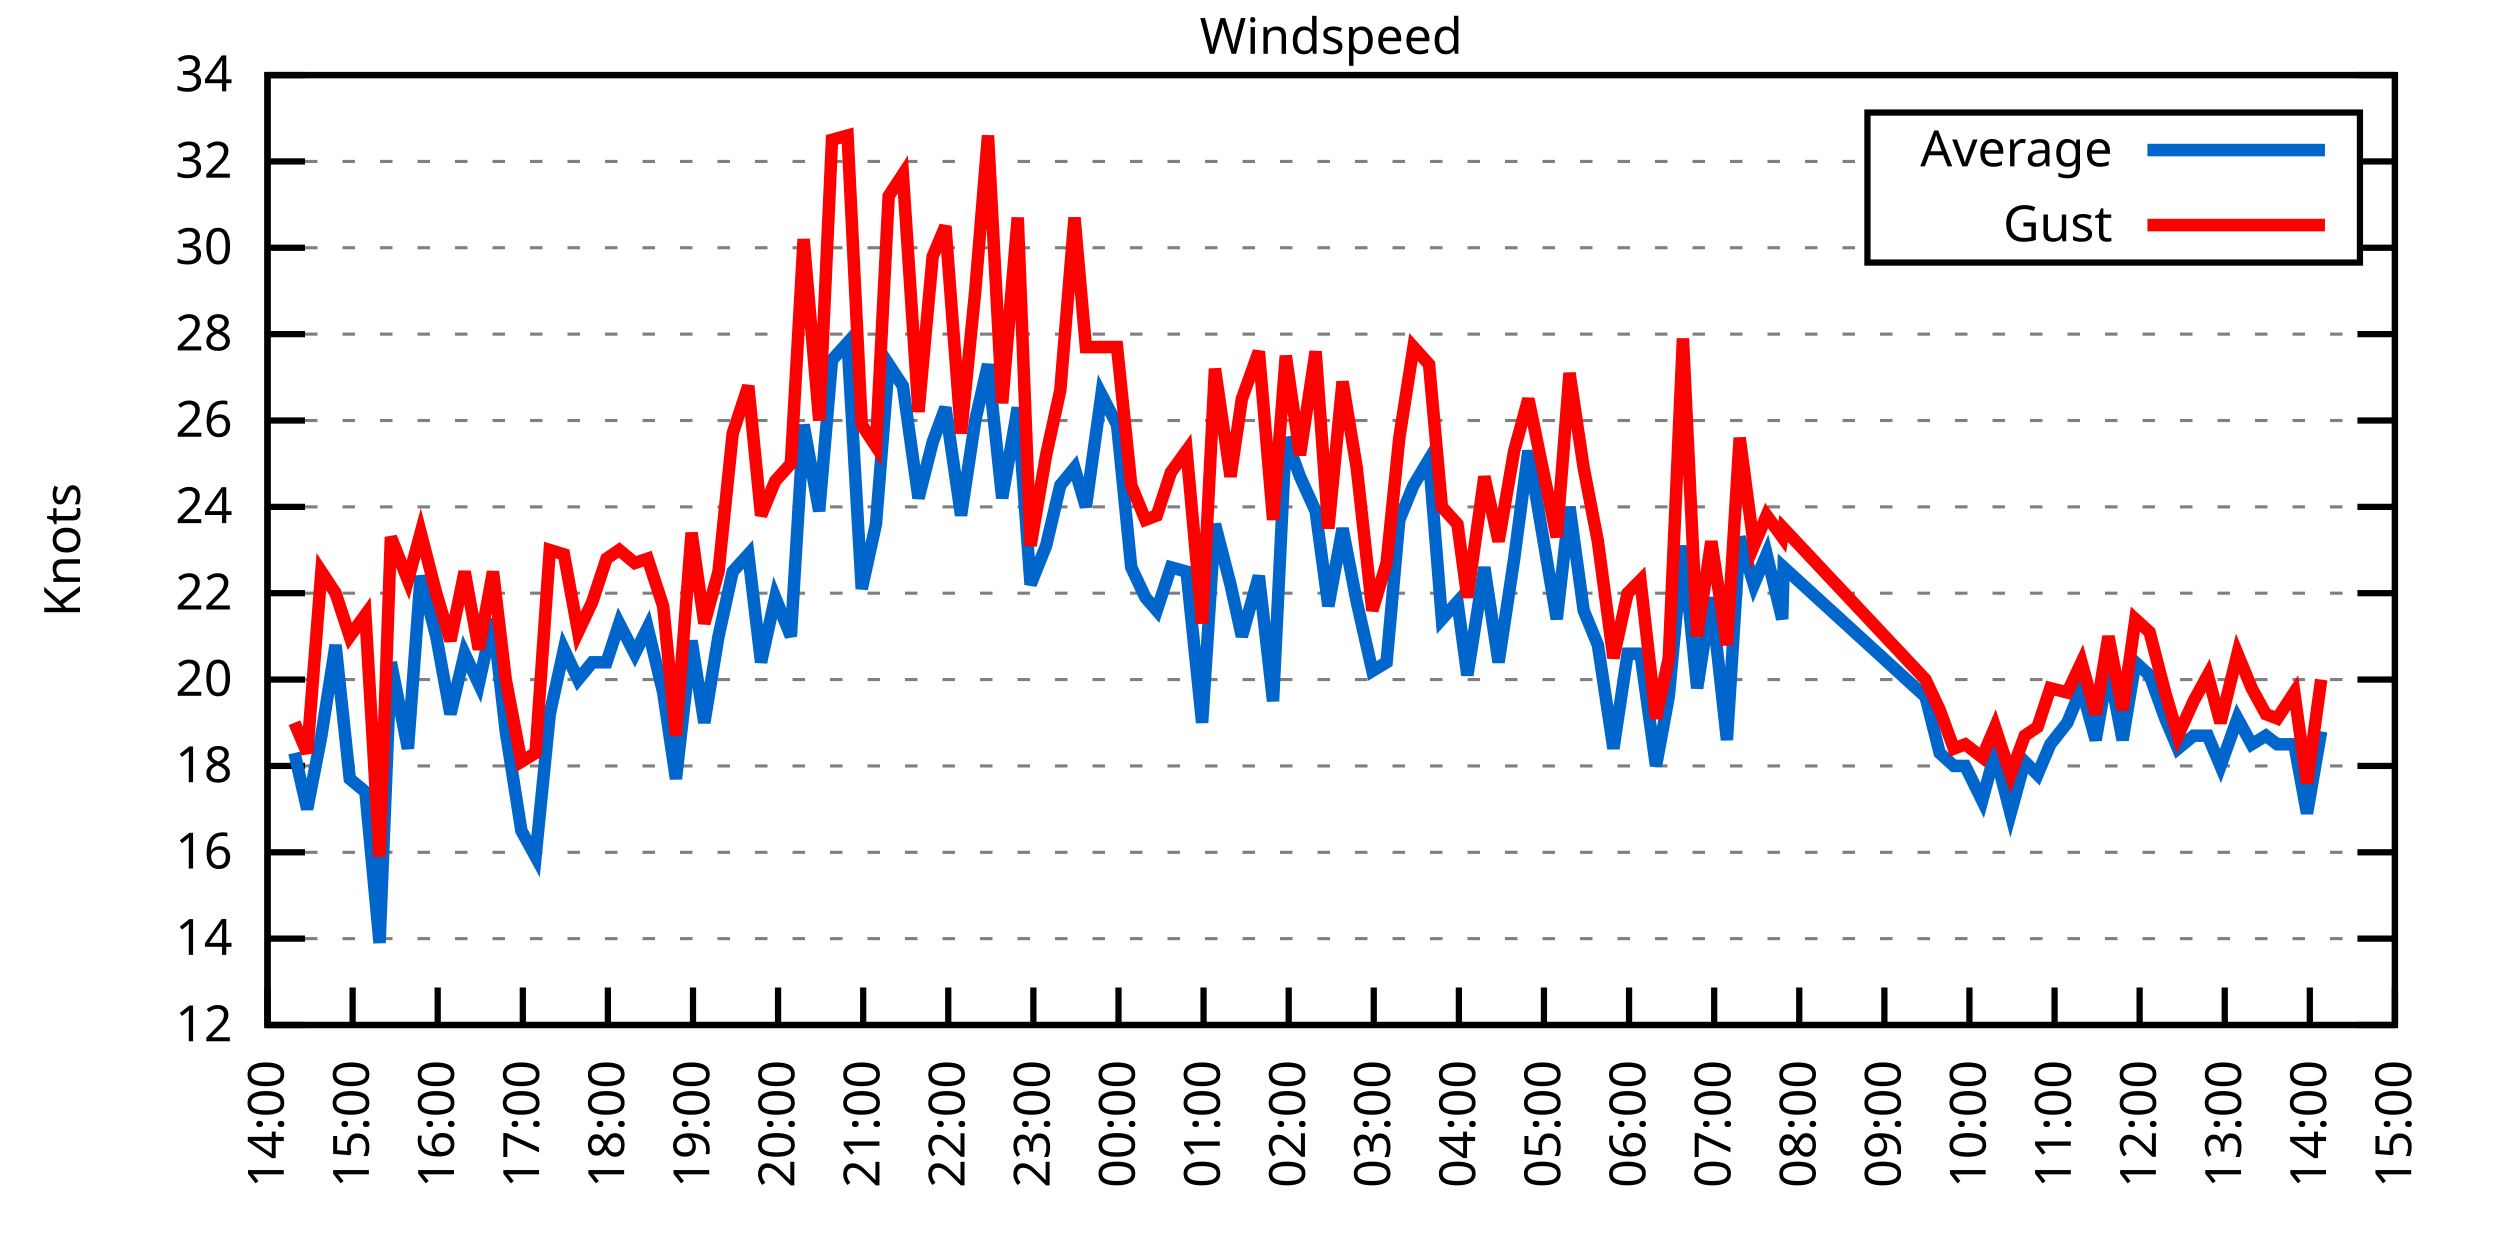
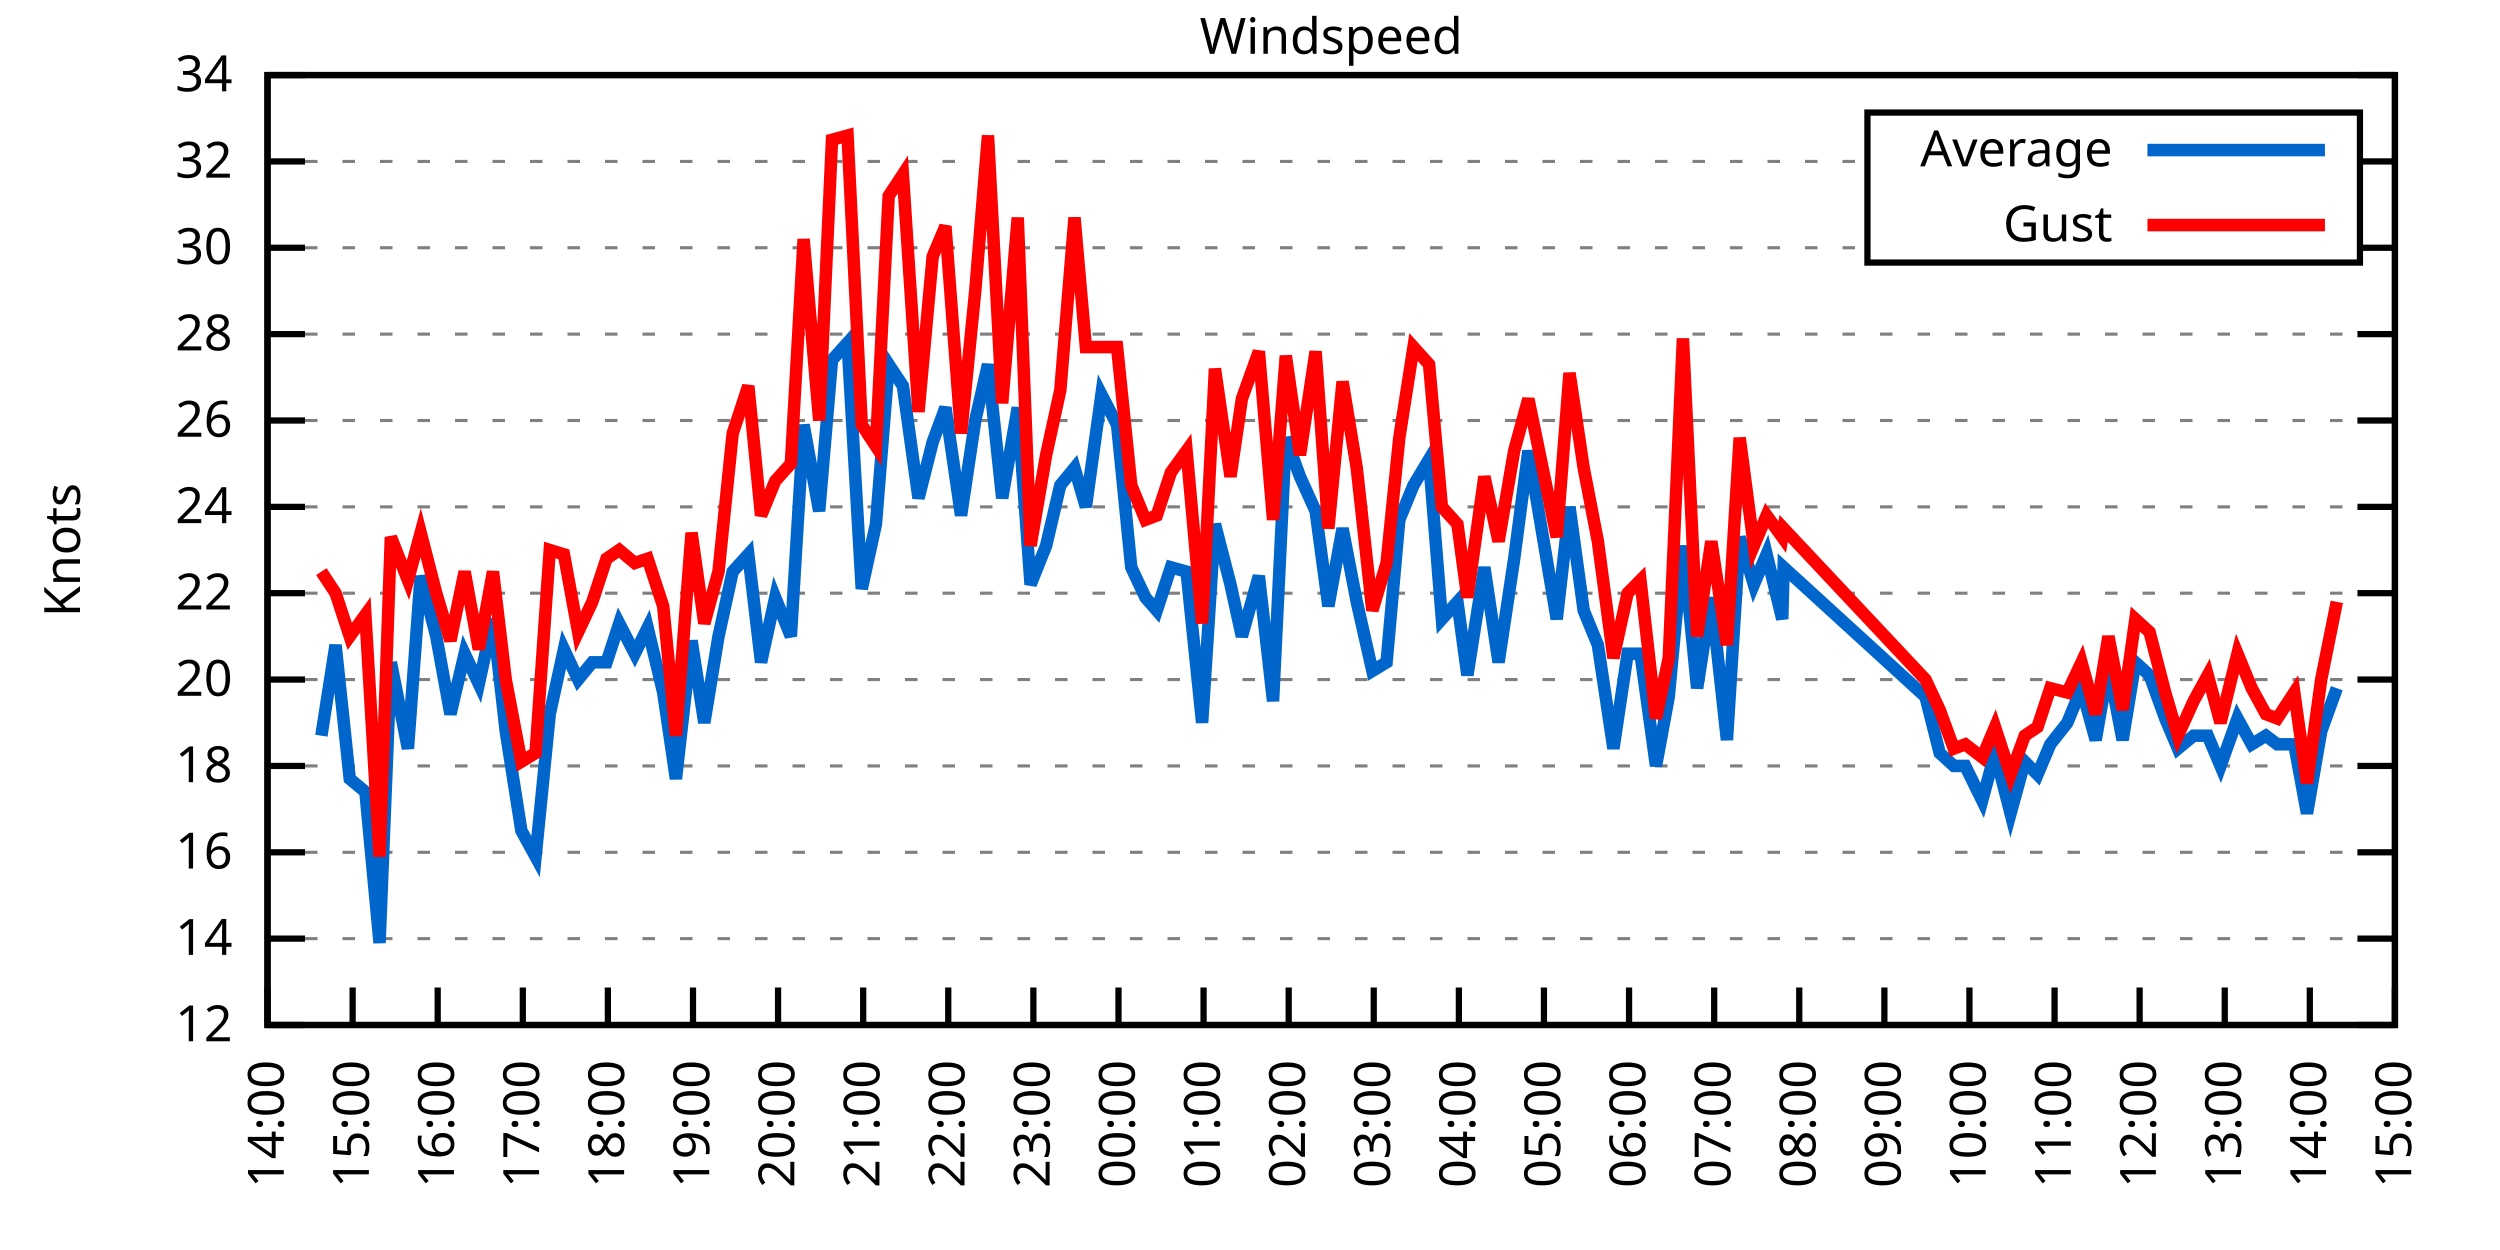
<svg xmlns="http://www.w3.org/2000/svg" xmlns:xlink="http://www.w3.org/1999/xlink" width="400" height="200" viewBox="0 0 400 200">
  <g id="gnuplot_canvas">
    <rect x="0" y="0" width="400" height="200" fill="none" />
    <defs>
      <circle id="gpDot" r="0.5" stroke-width="0.5" stroke="currentColor" />
      <path id="gpPt0" stroke-width="0.333" stroke="currentColor" d="M-1,0 h2 M0,-1 v2" />
      <path id="gpPt1" stroke-width="0.333" stroke="currentColor" d="M-1,-1 L1,1 M1,-1 L-1,1" />
      <path id="gpPt2" stroke-width="0.333" stroke="currentColor" d="M-1,0 L1,0 M0,-1 L0,1 M-1,-1 L1,1 M-1,1 L1,-1" />
      <rect id="gpPt3" stroke-width="0.333" stroke="currentColor" x="-1" y="-1" width="2" height="2" />
      <rect id="gpPt4" stroke-width="0.333" stroke="currentColor" fill="currentColor" x="-1" y="-1" width="2" height="2" />
      <circle id="gpPt5" stroke-width="0.333" stroke="currentColor" cx="0" cy="0" r="1" />
      <use xlink:href="#gpPt5" id="gpPt6" fill="currentColor" stroke="none" />
      <path id="gpPt7" stroke-width="0.333" stroke="currentColor" d="M0,-1.33 L-1.33,0.67 L1.33,0.67 z" />
      <use xlink:href="#gpPt7" id="gpPt8" fill="currentColor" stroke="none" />
      <use xlink:href="#gpPt7" id="gpPt9" stroke="currentColor" transform="rotate(180)" />
      <use xlink:href="#gpPt9" id="gpPt10" fill="currentColor" stroke="none" />
      <use xlink:href="#gpPt3" id="gpPt11" stroke="currentColor" transform="rotate(45)" />
      <use xlink:href="#gpPt11" id="gpPt12" fill="currentColor" stroke="none" />
      <path id="gpPt13" stroke-width="0.333" stroke="currentColor" d="M0,1.330 L1.265,0.411 L0.782,-1.067 L-0.782,-1.076 L-1.265,0.411 z" />
      <use xlink:href="#gpPt13" id="gpPt14" fill="currentColor" stroke="none" />
      <filter id="textbox" filterUnits="objectBoundingBox" x="0" y="0" height="1" width="1">
        <feFlood flood-color="white" flood-opacity="1" result="bgnd" />
        <feComposite in="SourceGraphic" in2="bgnd" operator="atop" />
      </filter>
      <filter id="greybox" filterUnits="objectBoundingBox" x="0" y="0" height="1" width="1">
        <feFlood flood-color="lightgrey" flood-opacity="1" result="grey" />
        <feComposite in="SourceGraphic" in2="grey" operator="atop" />
      </filter>
    </defs>
    <g fill="none" color="white" stroke="currentColor" stroke-width="1.00" stroke-linecap="butt" stroke-linejoin="miter">
</g>
    <g fill="none" color="black" stroke="currentColor" stroke-width="1.00" stroke-linecap="butt" stroke-linejoin="miter">
      <g stroke="none" shape-rendering="crispEdges">
        <polygon fill="rgb(255, 255, 255)" points="42.80,164.00 383.18,164.00 383.18,12.02 42.80,12.02 " />
      </g>
    </g>
    <g fill="none" color="black" stroke="currentColor" stroke-width="1.00" stroke-linecap="butt" stroke-linejoin="miter">
</g>
    <g fill="none" color="black" stroke="black" stroke-width="0.50" stroke-linecap="butt" stroke-linejoin="miter">
</g>
    <g fill="none" color="gray" stroke="currentColor" stroke-width="0.50" stroke-linecap="butt" stroke-linejoin="miter">
      <path stroke="gray" stroke-dasharray="2,4" class="gridline" d="M42.80,164.00 L383.19,164.00  " />
    </g>
    <g fill="none" color="gray" stroke="gray" stroke-width="1.00" stroke-linecap="butt" stroke-linejoin="miter">
</g>
    <g fill="none" color="black" stroke="currentColor" stroke-width="1.00" stroke-linecap="butt" stroke-linejoin="miter">
      <path stroke="black" d="M42.80,164.00 L48.80,164.00 M383.19,164.00 L377.19,164.00  " />
      <g transform="translate(37.20,166.60)" stroke="none" fill="black" font-family="Sans" font-size="8.00" text-anchor="end">
        <text>
          <tspan font-family="Sans"> 12</tspan>
        </text>
      </g>
    </g>
    <g fill="none" color="black" stroke="currentColor" stroke-width="1.00" stroke-linecap="butt" stroke-linejoin="miter">
</g>
    <g fill="none" color="black" stroke="black" stroke-width="0.50" stroke-linecap="butt" stroke-linejoin="miter">
</g>
    <g fill="none" color="gray" stroke="currentColor" stroke-width="0.50" stroke-linecap="butt" stroke-linejoin="miter">
      <path stroke="gray" stroke-dasharray="2,4" class="gridline" d="M42.80,150.18 L383.19,150.18  " />
    </g>
    <g fill="none" color="gray" stroke="gray" stroke-width="1.00" stroke-linecap="butt" stroke-linejoin="miter">
</g>
    <g fill="none" color="black" stroke="currentColor" stroke-width="1.00" stroke-linecap="butt" stroke-linejoin="miter">
      <path stroke="black" d="M42.80,150.18 L48.80,150.18 M383.19,150.18 L377.19,150.18  " />
      <g transform="translate(37.20,152.78)" stroke="none" fill="black" font-family="Sans" font-size="8.00" text-anchor="end">
        <text>
          <tspan font-family="Sans"> 14</tspan>
        </text>
      </g>
    </g>
    <g fill="none" color="black" stroke="currentColor" stroke-width="1.00" stroke-linecap="butt" stroke-linejoin="miter">
</g>
    <g fill="none" color="black" stroke="black" stroke-width="0.50" stroke-linecap="butt" stroke-linejoin="miter">
</g>
    <g fill="none" color="gray" stroke="currentColor" stroke-width="0.50" stroke-linecap="butt" stroke-linejoin="miter">
      <path stroke="gray" stroke-dasharray="2,4" class="gridline" d="M42.80,136.37 L383.19,136.37  " />
    </g>
    <g fill="none" color="gray" stroke="gray" stroke-width="1.00" stroke-linecap="butt" stroke-linejoin="miter">
</g>
    <g fill="none" color="black" stroke="currentColor" stroke-width="1.00" stroke-linecap="butt" stroke-linejoin="miter">
      <path stroke="black" d="M42.80,136.37 L48.80,136.37 M383.19,136.37 L377.19,136.37  " />
      <g transform="translate(37.20,138.97)" stroke="none" fill="black" font-family="Sans" font-size="8.00" text-anchor="end">
        <text>
          <tspan font-family="Sans"> 16</tspan>
        </text>
      </g>
    </g>
    <g fill="none" color="black" stroke="currentColor" stroke-width="1.00" stroke-linecap="butt" stroke-linejoin="miter">
</g>
    <g fill="none" color="black" stroke="black" stroke-width="0.50" stroke-linecap="butt" stroke-linejoin="miter">
</g>
    <g fill="none" color="gray" stroke="currentColor" stroke-width="0.50" stroke-linecap="butt" stroke-linejoin="miter">
      <path stroke="gray" stroke-dasharray="2,4" class="gridline" d="M42.80,122.55 L383.19,122.55  " />
    </g>
    <g fill="none" color="gray" stroke="gray" stroke-width="1.00" stroke-linecap="butt" stroke-linejoin="miter">
</g>
    <g fill="none" color="black" stroke="currentColor" stroke-width="1.00" stroke-linecap="butt" stroke-linejoin="miter">
      <path stroke="black" d="M42.80,122.55 L48.80,122.55 M383.19,122.55 L377.19,122.55  " />
      <g transform="translate(37.20,125.15)" stroke="none" fill="black" font-family="Sans" font-size="8.00" text-anchor="end">
        <text>
          <tspan font-family="Sans"> 18</tspan>
        </text>
      </g>
    </g>
    <g fill="none" color="black" stroke="currentColor" stroke-width="1.00" stroke-linecap="butt" stroke-linejoin="miter">
</g>
    <g fill="none" color="black" stroke="black" stroke-width="0.50" stroke-linecap="butt" stroke-linejoin="miter">
</g>
    <g fill="none" color="gray" stroke="currentColor" stroke-width="0.50" stroke-linecap="butt" stroke-linejoin="miter">
      <path stroke="gray" stroke-dasharray="2,4" class="gridline" d="M42.80,108.73 L383.19,108.73  " />
    </g>
    <g fill="none" color="gray" stroke="gray" stroke-width="1.00" stroke-linecap="butt" stroke-linejoin="miter">
</g>
    <g fill="none" color="black" stroke="currentColor" stroke-width="1.00" stroke-linecap="butt" stroke-linejoin="miter">
      <path stroke="black" d="M42.80,108.73 L48.80,108.73 M383.19,108.73 L377.19,108.73  " />
      <g transform="translate(37.20,111.33)" stroke="none" fill="black" font-family="Sans" font-size="8.00" text-anchor="end">
        <text>
          <tspan font-family="Sans"> 20</tspan>
        </text>
      </g>
    </g>
    <g fill="none" color="black" stroke="currentColor" stroke-width="1.00" stroke-linecap="butt" stroke-linejoin="miter">
</g>
    <g fill="none" color="black" stroke="black" stroke-width="0.50" stroke-linecap="butt" stroke-linejoin="miter">
</g>
    <g fill="none" color="gray" stroke="currentColor" stroke-width="0.50" stroke-linecap="butt" stroke-linejoin="miter">
      <path stroke="gray" stroke-dasharray="2,4" class="gridline" d="M42.80,94.91 L383.19,94.91  " />
    </g>
    <g fill="none" color="gray" stroke="gray" stroke-width="1.00" stroke-linecap="butt" stroke-linejoin="miter">
</g>
    <g fill="none" color="black" stroke="currentColor" stroke-width="1.00" stroke-linecap="butt" stroke-linejoin="miter">
      <path stroke="black" d="M42.80,94.91 L48.80,94.91 M383.19,94.91 L377.19,94.91  " />
      <g transform="translate(37.20,97.51)" stroke="none" fill="black" font-family="Sans" font-size="8.00" text-anchor="end">
        <text>
          <tspan font-family="Sans"> 22</tspan>
        </text>
      </g>
    </g>
    <g fill="none" color="black" stroke="currentColor" stroke-width="1.00" stroke-linecap="butt" stroke-linejoin="miter">
</g>
    <g fill="none" color="black" stroke="black" stroke-width="0.50" stroke-linecap="butt" stroke-linejoin="miter">
</g>
    <g fill="none" color="gray" stroke="currentColor" stroke-width="0.50" stroke-linecap="butt" stroke-linejoin="miter">
      <path stroke="gray" stroke-dasharray="2,4" class="gridline" d="M42.80,81.10 L383.19,81.10  " />
    </g>
    <g fill="none" color="gray" stroke="gray" stroke-width="1.00" stroke-linecap="butt" stroke-linejoin="miter">
</g>
    <g fill="none" color="black" stroke="currentColor" stroke-width="1.00" stroke-linecap="butt" stroke-linejoin="miter">
      <path stroke="black" d="M42.80,81.10 L48.80,81.10 M383.19,81.10 L377.19,81.10  " />
      <g transform="translate(37.20,83.70)" stroke="none" fill="black" font-family="Sans" font-size="8.00" text-anchor="end">
        <text>
          <tspan font-family="Sans"> 24</tspan>
        </text>
      </g>
    </g>
    <g fill="none" color="black" stroke="currentColor" stroke-width="1.00" stroke-linecap="butt" stroke-linejoin="miter">
</g>
    <g fill="none" color="black" stroke="black" stroke-width="0.50" stroke-linecap="butt" stroke-linejoin="miter">
</g>
    <g fill="none" color="gray" stroke="currentColor" stroke-width="0.50" stroke-linecap="butt" stroke-linejoin="miter">
      <path stroke="gray" stroke-dasharray="2,4" class="gridline" d="M42.80,67.28 L383.19,67.28  " />
    </g>
    <g fill="none" color="gray" stroke="gray" stroke-width="1.00" stroke-linecap="butt" stroke-linejoin="miter">
</g>
    <g fill="none" color="black" stroke="currentColor" stroke-width="1.00" stroke-linecap="butt" stroke-linejoin="miter">
      <path stroke="black" d="M42.80,67.28 L48.80,67.28 M383.19,67.28 L377.19,67.28  " />
      <g transform="translate(37.20,69.88)" stroke="none" fill="black" font-family="Sans" font-size="8.00" text-anchor="end">
        <text>
          <tspan font-family="Sans"> 26</tspan>
        </text>
      </g>
    </g>
    <g fill="none" color="black" stroke="currentColor" stroke-width="1.00" stroke-linecap="butt" stroke-linejoin="miter">
</g>
    <g fill="none" color="black" stroke="black" stroke-width="0.50" stroke-linecap="butt" stroke-linejoin="miter">
</g>
    <g fill="none" color="gray" stroke="currentColor" stroke-width="0.50" stroke-linecap="butt" stroke-linejoin="miter">
      <path stroke="gray" stroke-dasharray="2,4" class="gridline" d="M42.80,53.46 L383.19,53.46  " />
    </g>
    <g fill="none" color="gray" stroke="gray" stroke-width="1.00" stroke-linecap="butt" stroke-linejoin="miter">
</g>
    <g fill="none" color="black" stroke="currentColor" stroke-width="1.00" stroke-linecap="butt" stroke-linejoin="miter">
      <path stroke="black" d="M42.80,53.46 L48.80,53.46 M383.19,53.46 L377.19,53.46  " />
      <g transform="translate(37.20,56.06)" stroke="none" fill="black" font-family="Sans" font-size="8.00" text-anchor="end">
        <text>
          <tspan font-family="Sans"> 28</tspan>
        </text>
      </g>
    </g>
    <g fill="none" color="black" stroke="currentColor" stroke-width="1.00" stroke-linecap="butt" stroke-linejoin="miter">
</g>
    <g fill="none" color="black" stroke="black" stroke-width="0.50" stroke-linecap="butt" stroke-linejoin="miter">
</g>
    <g fill="none" color="gray" stroke="currentColor" stroke-width="0.50" stroke-linecap="butt" stroke-linejoin="miter">
      <path stroke="gray" stroke-dasharray="2,4" class="gridline" d="M42.80,39.64 L298.79,39.64 M377.59,39.64 L383.19,39.64  " />
    </g>
    <g fill="none" color="gray" stroke="gray" stroke-width="1.00" stroke-linecap="butt" stroke-linejoin="miter">
</g>
    <g fill="none" color="black" stroke="currentColor" stroke-width="1.00" stroke-linecap="butt" stroke-linejoin="miter">
      <path stroke="black" d="M42.80,39.64 L48.80,39.64 M383.19,39.64 L377.19,39.64  " />
      <g transform="translate(37.20,42.24)" stroke="none" fill="black" font-family="Sans" font-size="8.00" text-anchor="end">
        <text>
          <tspan font-family="Sans"> 30</tspan>
        </text>
      </g>
    </g>
    <g fill="none" color="black" stroke="currentColor" stroke-width="1.00" stroke-linecap="butt" stroke-linejoin="miter">
</g>
    <g fill="none" color="black" stroke="black" stroke-width="0.50" stroke-linecap="butt" stroke-linejoin="miter">
</g>
    <g fill="none" color="gray" stroke="currentColor" stroke-width="0.50" stroke-linecap="butt" stroke-linejoin="miter">
      <path stroke="gray" stroke-dasharray="2,4" class="gridline" d="M42.80,25.83 L298.79,25.83 M377.59,25.83 L383.19,25.83  " />
    </g>
    <g fill="none" color="gray" stroke="gray" stroke-width="1.00" stroke-linecap="butt" stroke-linejoin="miter">
</g>
    <g fill="none" color="black" stroke="currentColor" stroke-width="1.00" stroke-linecap="butt" stroke-linejoin="miter">
      <path stroke="black" d="M42.80,25.83 L48.80,25.83 M383.19,25.83 L377.19,25.83  " />
      <g transform="translate(37.20,28.43)" stroke="none" fill="black" font-family="Sans" font-size="8.00" text-anchor="end">
        <text>
          <tspan font-family="Sans"> 32</tspan>
        </text>
      </g>
    </g>
    <g fill="none" color="black" stroke="currentColor" stroke-width="1.00" stroke-linecap="butt" stroke-linejoin="miter">
</g>
    <g fill="none" color="black" stroke="black" stroke-width="0.50" stroke-linecap="butt" stroke-linejoin="miter">
</g>
    <g fill="none" color="gray" stroke="currentColor" stroke-width="0.50" stroke-linecap="butt" stroke-linejoin="miter">
      <path stroke="gray" stroke-dasharray="2,4" class="gridline" d="M42.80,12.01 L383.19,12.01  " />
    </g>
    <g fill="none" color="gray" stroke="gray" stroke-width="1.00" stroke-linecap="butt" stroke-linejoin="miter">
</g>
    <g fill="none" color="black" stroke="currentColor" stroke-width="1.00" stroke-linecap="butt" stroke-linejoin="miter">
      <path stroke="black" d="M42.80,12.01 L48.80,12.01 M383.19,12.01 L377.19,12.01  " />
      <g transform="translate(37.20,14.61)" stroke="none" fill="black" font-family="Sans" font-size="8.00" text-anchor="end">
        <text>
          <tspan font-family="Sans"> 34</tspan>
        </text>
      </g>
    </g>
    <g fill="none" color="black" stroke="currentColor" stroke-width="1.00" stroke-linecap="butt" stroke-linejoin="miter">
      <path stroke="black" d="M42.80,164.00 L42.80,158.00  " />
      <g transform="translate(45.40,169.60) rotate(270.00)" stroke="none" fill="black" font-family="Sans" font-size="8.00" text-anchor="end">
        <text>
          <tspan font-family="Sans">14:00</tspan>
        </text>
      </g>
    </g>
    <g fill="none" color="black" stroke="currentColor" stroke-width="1.00" stroke-linecap="butt" stroke-linejoin="miter">
      <path stroke="black" d="M56.42,164.00 L56.42,158.00  " />
      <g transform="translate(59.02,169.60) rotate(270.00)" stroke="none" fill="black" font-family="Sans" font-size="8.00" text-anchor="end">
        <text>
          <tspan font-family="Sans">15:00</tspan>
        </text>
      </g>
    </g>
    <g fill="none" color="black" stroke="currentColor" stroke-width="1.00" stroke-linecap="butt" stroke-linejoin="miter">
      <path stroke="black" d="M70.03,164.00 L70.03,158.00  " />
      <g transform="translate(72.63,169.60) rotate(270.00)" stroke="none" fill="black" font-family="Sans" font-size="8.00" text-anchor="end">
        <text>
          <tspan font-family="Sans">16:00</tspan>
        </text>
      </g>
    </g>
    <g fill="none" color="black" stroke="currentColor" stroke-width="1.00" stroke-linecap="butt" stroke-linejoin="miter">
      <path stroke="black" d="M83.65,164.00 L83.65,158.00  " />
      <g transform="translate(86.25,169.60) rotate(270.00)" stroke="none" fill="black" font-family="Sans" font-size="8.00" text-anchor="end">
        <text>
          <tspan font-family="Sans">17:00</tspan>
        </text>
      </g>
    </g>
    <g fill="none" color="black" stroke="currentColor" stroke-width="1.00" stroke-linecap="butt" stroke-linejoin="miter">
      <path stroke="black" d="M97.26,164.00 L97.26,158.00  " />
      <g transform="translate(99.86,169.60) rotate(270.00)" stroke="none" fill="black" font-family="Sans" font-size="8.00" text-anchor="end">
        <text>
          <tspan font-family="Sans">18:00</tspan>
        </text>
      </g>
    </g>
    <g fill="none" color="black" stroke="currentColor" stroke-width="1.00" stroke-linecap="butt" stroke-linejoin="miter">
      <path stroke="black" d="M110.88,164.00 L110.88,158.00  " />
      <g transform="translate(113.48,169.60) rotate(270.00)" stroke="none" fill="black" font-family="Sans" font-size="8.00" text-anchor="end">
        <text>
          <tspan font-family="Sans">19:00</tspan>
        </text>
      </g>
    </g>
    <g fill="none" color="black" stroke="currentColor" stroke-width="1.00" stroke-linecap="butt" stroke-linejoin="miter">
      <path stroke="black" d="M124.49,164.00 L124.49,158.00  " />
      <g transform="translate(127.09,169.60) rotate(270.00)" stroke="none" fill="black" font-family="Sans" font-size="8.00" text-anchor="end">
        <text>
          <tspan font-family="Sans">20:00</tspan>
        </text>
      </g>
    </g>
    <g fill="none" color="black" stroke="currentColor" stroke-width="1.00" stroke-linecap="butt" stroke-linejoin="miter">
      <path stroke="black" d="M138.11,164.00 L138.11,158.00  " />
      <g transform="translate(140.71,169.60) rotate(270.00)" stroke="none" fill="black" font-family="Sans" font-size="8.00" text-anchor="end">
        <text>
          <tspan font-family="Sans">21:00</tspan>
        </text>
      </g>
    </g>
    <g fill="none" color="black" stroke="currentColor" stroke-width="1.00" stroke-linecap="butt" stroke-linejoin="miter">
      <path stroke="black" d="M151.72,164.00 L151.72,158.00  " />
      <g transform="translate(154.32,169.60) rotate(270.00)" stroke="none" fill="black" font-family="Sans" font-size="8.00" text-anchor="end">
        <text>
          <tspan font-family="Sans">22:00</tspan>
        </text>
      </g>
    </g>
    <g fill="none" color="black" stroke="currentColor" stroke-width="1.00" stroke-linecap="butt" stroke-linejoin="miter">
      <path stroke="black" d="M165.34,164.00 L165.34,158.00  " />
      <g transform="translate(167.94,169.60) rotate(270.00)" stroke="none" fill="black" font-family="Sans" font-size="8.00" text-anchor="end">
        <text>
          <tspan font-family="Sans">23:00</tspan>
        </text>
      </g>
    </g>
    <g fill="none" color="black" stroke="currentColor" stroke-width="1.00" stroke-linecap="butt" stroke-linejoin="miter">
      <path stroke="black" d="M178.96,164.00 L178.96,158.00  " />
      <g transform="translate(181.56,169.60) rotate(270.00)" stroke="none" fill="black" font-family="Sans" font-size="8.00" text-anchor="end">
        <text>
          <tspan font-family="Sans">00:00</tspan>
        </text>
      </g>
    </g>
    <g fill="none" color="black" stroke="currentColor" stroke-width="1.00" stroke-linecap="butt" stroke-linejoin="miter">
      <path stroke="black" d="M192.57,164.00 L192.57,158.00  " />
      <g transform="translate(195.17,169.60) rotate(270.00)" stroke="none" fill="black" font-family="Sans" font-size="8.00" text-anchor="end">
        <text>
          <tspan font-family="Sans">01:00</tspan>
        </text>
      </g>
    </g>
    <g fill="none" color="black" stroke="currentColor" stroke-width="1.00" stroke-linecap="butt" stroke-linejoin="miter">
      <path stroke="black" d="M206.19,164.00 L206.19,158.00  " />
      <g transform="translate(208.79,169.60) rotate(270.00)" stroke="none" fill="black" font-family="Sans" font-size="8.00" text-anchor="end">
        <text>
          <tspan font-family="Sans">02:00</tspan>
        </text>
      </g>
    </g>
    <g fill="none" color="black" stroke="currentColor" stroke-width="1.00" stroke-linecap="butt" stroke-linejoin="miter">
      <path stroke="black" d="M219.80,164.00 L219.80,158.00  " />
      <g transform="translate(222.40,169.60) rotate(270.00)" stroke="none" fill="black" font-family="Sans" font-size="8.00" text-anchor="end">
        <text>
          <tspan font-family="Sans">03:00</tspan>
        </text>
      </g>
    </g>
    <g fill="none" color="black" stroke="currentColor" stroke-width="1.00" stroke-linecap="butt" stroke-linejoin="miter">
      <path stroke="black" d="M233.42,164.00 L233.42,158.00  " />
      <g transform="translate(236.02,169.60) rotate(270.00)" stroke="none" fill="black" font-family="Sans" font-size="8.00" text-anchor="end">
        <text>
          <tspan font-family="Sans">04:00</tspan>
        </text>
      </g>
    </g>
    <g fill="none" color="black" stroke="currentColor" stroke-width="1.00" stroke-linecap="butt" stroke-linejoin="miter">
      <path stroke="black" d="M247.03,164.00 L247.03,158.00  " />
      <g transform="translate(249.63,169.60) rotate(270.00)" stroke="none" fill="black" font-family="Sans" font-size="8.00" text-anchor="end">
        <text>
          <tspan font-family="Sans">05:00</tspan>
        </text>
      </g>
    </g>
    <g fill="none" color="black" stroke="currentColor" stroke-width="1.00" stroke-linecap="butt" stroke-linejoin="miter">
      <path stroke="black" d="M260.65,164.00 L260.65,158.00  " />
      <g transform="translate(263.25,169.60) rotate(270.00)" stroke="none" fill="black" font-family="Sans" font-size="8.00" text-anchor="end">
        <text>
          <tspan font-family="Sans">06:00</tspan>
        </text>
      </g>
    </g>
    <g fill="none" color="black" stroke="currentColor" stroke-width="1.00" stroke-linecap="butt" stroke-linejoin="miter">
      <path stroke="black" d="M274.27,164.00 L274.27,158.00  " />
      <g transform="translate(276.87,169.60) rotate(270.00)" stroke="none" fill="black" font-family="Sans" font-size="8.00" text-anchor="end">
        <text>
          <tspan font-family="Sans">07:00</tspan>
        </text>
      </g>
    </g>
    <g fill="none" color="black" stroke="currentColor" stroke-width="1.00" stroke-linecap="butt" stroke-linejoin="miter">
      <path stroke="black" d="M287.88,164.00 L287.88,158.00  " />
      <g transform="translate(290.48,169.60) rotate(270.00)" stroke="none" fill="black" font-family="Sans" font-size="8.00" text-anchor="end">
        <text>
          <tspan font-family="Sans">08:00</tspan>
        </text>
      </g>
    </g>
    <g fill="none" color="black" stroke="currentColor" stroke-width="1.00" stroke-linecap="butt" stroke-linejoin="miter">
      <path stroke="black" d="M301.50,164.00 L301.50,158.00  " />
      <g transform="translate(304.10,169.60) rotate(270.00)" stroke="none" fill="black" font-family="Sans" font-size="8.00" text-anchor="end">
        <text>
          <tspan font-family="Sans">09:00</tspan>
        </text>
      </g>
    </g>
    <g fill="none" color="black" stroke="currentColor" stroke-width="1.00" stroke-linecap="butt" stroke-linejoin="miter">
      <path stroke="black" d="M315.11,164.00 L315.11,158.00  " />
      <g transform="translate(317.71,169.60) rotate(270.00)" stroke="none" fill="black" font-family="Sans" font-size="8.00" text-anchor="end">
        <text>
          <tspan font-family="Sans">10:00</tspan>
        </text>
      </g>
    </g>
    <g fill="none" color="black" stroke="currentColor" stroke-width="1.00" stroke-linecap="butt" stroke-linejoin="miter">
      <path stroke="black" d="M328.73,164.00 L328.73,158.00  " />
      <g transform="translate(331.33,169.60) rotate(270.00)" stroke="none" fill="black" font-family="Sans" font-size="8.00" text-anchor="end">
        <text>
          <tspan font-family="Sans">11:00</tspan>
        </text>
      </g>
    </g>
    <g fill="none" color="black" stroke="currentColor" stroke-width="1.00" stroke-linecap="butt" stroke-linejoin="miter">
      <path stroke="black" d="M342.34,164.00 L342.34,158.00  " />
      <g transform="translate(344.94,169.60) rotate(270.00)" stroke="none" fill="black" font-family="Sans" font-size="8.00" text-anchor="end">
        <text>
          <tspan font-family="Sans">12:00</tspan>
        </text>
      </g>
    </g>
    <g fill="none" color="black" stroke="currentColor" stroke-width="1.00" stroke-linecap="butt" stroke-linejoin="miter">
      <path stroke="black" d="M355.96,164.00 L355.96,158.00  " />
      <g transform="translate(358.56,169.60) rotate(270.00)" stroke="none" fill="black" font-family="Sans" font-size="8.00" text-anchor="end">
        <text>
          <tspan font-family="Sans">13:00</tspan>
        </text>
      </g>
    </g>
    <g fill="none" color="black" stroke="currentColor" stroke-width="1.00" stroke-linecap="butt" stroke-linejoin="miter">
      <path stroke="black" d="M369.57,164.00 L369.57,158.00  " />
      <g transform="translate(372.17,169.60) rotate(270.00)" stroke="none" fill="black" font-family="Sans" font-size="8.00" text-anchor="end">
        <text>
          <tspan font-family="Sans">14:00</tspan>
        </text>
      </g>
    </g>
    <g fill="none" color="black" stroke="currentColor" stroke-width="1.00" stroke-linecap="butt" stroke-linejoin="miter">
      <path stroke="black" d="M383.19,164.00 L383.19,158.00  " />
      <g transform="translate(385.79,169.60) rotate(270.00)" stroke="none" fill="black" font-family="Sans" font-size="8.00" text-anchor="end">
        <text>
          <tspan font-family="Sans">15:00</tspan>
        </text>
      </g>
    </g>
    <g fill="none" color="black" stroke="currentColor" stroke-width="1.00" stroke-linecap="butt" stroke-linejoin="miter">
</g>
    <g fill="none" color="black" stroke="currentColor" stroke-width="1.00" stroke-linecap="butt" stroke-linejoin="miter">
      <path stroke="black" d="M42.80,12.01 L42.80,164.00 L383.19,164.00 L383.19,12.01 L42.80,12.01 Z  " />
    </g>
    <g fill="none" color="black" stroke="currentColor" stroke-width="1.00" stroke-linecap="butt" stroke-linejoin="miter">
</g>
    <g fill="none" color="black" stroke="currentColor" stroke-width="1.00" stroke-linecap="butt" stroke-linejoin="miter">
      <path stroke="black" d="M298.79,42.01 L298.79,18.01 L377.59,18.01 L377.59,42.01 L298.79,42.01 Z  " />
    </g>
    <g id="Windspeed_plot_1">
      <g fill="none" color="white" stroke="black" stroke-width="2.00" stroke-linecap="butt" stroke-linejoin="miter">
</g>
      <g fill="none" color="black" stroke="currentColor" stroke-width="2.00" stroke-linecap="butt" stroke-linejoin="miter">
        <g transform="translate(337.99,26.61)" stroke="none" fill="black" font-family="Sans" font-size="8.00" text-anchor="end">
          <text>
            <tspan font-family="Sans">Average</tspan>
          </text>
        </g>
      </g>
      <g fill="none" color="black" stroke="currentColor" stroke-width="2.00" stroke-linecap="butt" stroke-linejoin="miter">
-         <path stroke="rgb(  0, 102, 204)" d="M343.59,24.01 L371.99,24.01 M47.11,120.48 L49.15,129.46 L51.42,117.71 L53.69,103.20 L55.96,124.62 L58.46,126.69   L60.73,150.87 L62.54,105.97 L65.27,119.78 L67.31,92.15 L69.80,101.82 L72.07,114.26 L74.34,104.59 L76.61,109.42   L78.88,99.06 L80.92,117.02 L83.42,132.91 L85.69,137.06 L87.96,114.26 L90.23,103.89 L92.50,108.73 L94.77,105.97   L97.04,105.97 L99.08,99.75 L101.57,104.59 L103.62,100.44 L106.11,110.80 L108.15,124.62 L110.65,102.51 L112.69,115.64   L114.96,101.82 L117.23,91.46 L119.73,88.70 L121.77,105.97 L124.04,95.60 L126.54,101.82 L128.58,67.97 L131.07,81.79   L133.12,57.61 L135.61,54.84 L137.88,94.22 L140.15,83.86 L142.19,58.30 L144.46,61.75 L146.96,79.71 L149.23,70.73   L151.27,65.21 L153.77,82.48 L156.04,67.28 L158.08,58.30 L160.35,79.71 L162.84,65.21 L164.89,93.53 L167.38,87.31   L169.65,77.64 L171.92,74.88 L173.74,81.10 L176.23,63.13 L178.73,67.97 L181.00,90.77 L183.27,95.60 L185.08,97.68   L187.35,90.77 L189.85,91.46 L192.34,115.64 L194.39,83.86 L196.88,93.53 L198.70,101.82 L201.42,92.15 L203.69,112.19   L205.73,70.04 L208.00,76.26 L210.50,81.79 L212.54,96.99 L214.81,84.55 L217.08,96.30 L219.58,107.35 L221.85,105.97   L223.89,83.17 L226.16,77.64 L228.65,73.50 L230.70,99.06 L233.19,96.30 L234.78,108.04 L237.50,90.77 L239.77,105.97   L242.27,89.39 L244.54,72.12 L249.08,99.06 L251.12,81.10 L253.39,97.68 L255.66,103.20 L258.15,119.78 L260.42,104.59   L262.47,104.59 L264.96,122.55 L267.00,111.49 L269.27,87.31 L271.54,110.11 L273.81,95.60 L276.31,118.40 L278.35,85.93   L280.62,93.53 L282.66,88.70 L285.16,99.06 L285.38,90.77 L308.08,111.49 L310.35,120.48 L312.62,122.55 L314.43,122.55   L317.15,128.08 L319.20,120.48 L321.69,130.15 L323.96,121.86 L326.00,123.93 L328.05,119.09 L330.77,115.64 L333.04,110.11   L335.31,118.40 L337.35,106.66 L339.62,118.40 L341.66,105.97 L343.93,108.04 L346.43,114.95 L348.47,119.78 L350.97,117.71   L353.24,117.71 L355.28,122.55 L358.00,114.95 L360.27,119.09 L362.54,117.71 L364.36,119.09 L367.08,119.09 L369.12,130.15   L371.39,117.02  " />
+         <path stroke="rgb(  0, 102, 204)" d="M343.59,24.01 L371.99,24.01 M51.42,117.71 L53.69,103.20 L55.96,124.62 L58.46,126.69 L60.73,150.87 L62.54,105.97   L65.27,119.78 L67.31,92.15 L69.80,101.82 L72.07,114.26 L74.34,104.59 L76.61,109.42 L78.88,99.06 L80.92,117.02   L83.42,132.91 L85.69,137.06 L87.96,114.26 L90.23,103.89 L92.50,108.73 L94.77,105.97 L97.04,105.97 L99.08,99.75   L101.57,104.59 L103.62,100.44 L106.11,110.80 L108.15,124.62 L110.65,102.51 L112.69,115.64 L114.96,101.82 L117.23,91.46   L119.73,88.70 L121.77,105.97 L124.04,95.60 L126.54,101.82 L128.58,67.97 L131.07,81.79 L133.12,57.61 L135.61,54.84   L137.88,94.22 L140.15,83.86 L142.19,58.30 L144.46,61.75 L146.96,79.71 L149.23,70.73 L151.27,65.21 L153.77,82.48   L156.04,67.28 L158.08,58.30 L160.35,79.71 L162.84,65.21 L164.89,93.53 L167.38,87.31 L169.65,77.64 L171.92,74.88   L173.74,81.10 L176.23,63.13 L178.73,67.97 L181.00,90.77 L183.27,95.60 L185.08,97.68 L187.35,90.77 L189.85,91.46   L192.34,115.64 L194.39,83.86 L196.88,93.53 L198.70,101.82 L201.42,92.15 L203.69,112.19 L205.73,70.04 L208.00,76.26   L210.50,81.79 L212.54,96.99 L214.81,84.55 L217.08,96.30 L219.58,107.35 L221.85,105.97 L223.89,83.17 L226.16,77.64   L228.65,73.50 L230.70,99.06 L233.19,96.30 L234.78,108.04 L237.50,90.77 L239.77,105.97 L242.27,89.39 L244.54,72.12   L249.08,99.06 L251.12,81.10 L253.39,97.68 L255.66,103.20 L258.15,119.78 L260.42,104.59 L262.47,104.59 L264.96,122.55   L267.00,111.49 L269.27,87.31 L271.54,110.11 L273.81,95.60 L276.31,118.40 L278.35,85.93 L280.62,93.53 L282.66,88.70   L285.16,99.06 L285.38,90.77 L308.08,111.49 L310.35,120.48 L312.62,122.55 L314.43,122.55 L317.15,128.08 L319.20,120.48   L321.69,130.15 L323.96,121.86 L326.00,123.93 L328.05,119.09 L330.77,115.64 L333.04,110.11 L335.31,118.40 L337.35,106.66   L339.62,118.40 L341.66,105.97 L343.93,108.04 L346.43,114.95 L348.47,119.78 L350.97,117.71 L353.24,117.71 L355.28,122.55   L358.00,114.95 L360.27,119.09 L362.54,117.71 L364.36,119.09 L367.08,119.09 L369.12,130.15 L371.39,117.02 L373.89,110.11    " />
      </g>
    </g>
    <g id="Windspeed_plot_2">
      <g fill="none" color="black" stroke="currentColor" stroke-width="2.00" stroke-linecap="butt" stroke-linejoin="miter">
        <g transform="translate(337.99,38.61)" stroke="none" fill="black" font-family="Sans" font-size="8.00" text-anchor="end">
          <text>
            <tspan font-family="Sans">Gust</tspan>
          </text>
        </g>
      </g>
      <g fill="none" color="black" stroke="currentColor" stroke-width="2.00" stroke-linecap="butt" stroke-linejoin="miter">
-         <path stroke="rgb(255,   0,   0)" d="M343.59,36.01 L371.99,36.01 M47.11,115.64 L49.15,120.48 L51.42,91.46 L53.69,94.91 L55.96,101.82 L58.46,98.37   L60.73,137.06 L62.54,85.93 L65.27,92.84 L67.31,85.24 L69.80,94.91 L72.07,102.51 L74.34,91.46 L76.61,103.89   L78.88,91.46 L80.92,108.73 L83.42,121.86 L85.69,120.48 L87.96,88.00 L90.23,88.70 L92.50,101.13 L94.77,96.30   L97.04,89.39 L99.08,88.00 L101.57,90.08 L103.62,89.39 L106.11,96.99 L108.15,117.71 L110.65,85.24 L112.69,99.75   L114.96,91.46 L117.23,69.35 L119.73,61.75 L121.77,82.48 L124.04,76.95 L126.54,74.19 L128.58,38.26 L131.07,67.28   L133.12,22.37 L135.61,21.68 L137.88,67.97 L140.15,71.42 L142.19,31.35 L144.46,27.90 L146.96,65.90 L149.23,41.03   L151.27,36.19 L153.77,69.35 L156.04,46.55 L158.08,21.68 L160.35,64.52 L162.84,34.81 L164.89,87.31 L167.38,72.81   L169.65,62.44 L171.92,34.81 L173.74,55.53 L176.23,55.53 L178.73,55.53 L181.00,77.64 L183.27,83.17 L185.08,82.48   L187.35,75.57 L189.85,72.12 L192.34,99.75 L194.39,58.99 L196.88,76.26 L198.70,63.82 L201.42,56.23 L203.69,83.17   L205.73,56.92 L208.00,72.81 L210.50,56.23 L212.54,84.55 L214.81,61.06 L217.08,74.88 L219.58,97.68 L221.85,90.08   L223.89,70.04 L226.16,55.53 L228.65,58.30 L230.70,81.10 L233.19,83.86 L234.78,95.60 L237.50,76.26 L239.77,86.62   L242.27,72.12 L244.54,63.82 L249.08,85.93 L251.12,59.68 L253.39,74.88 L255.66,86.62 L258.15,105.28 L260.42,94.91   L262.47,92.84 L264.96,114.95 L267.00,105.28 L269.27,54.15 L271.54,101.82 L273.81,86.62 L276.31,103.20 L278.35,70.04   L280.62,87.31 L282.66,82.48 L285.16,85.93 L285.38,84.55 L308.08,108.73 L310.35,113.57 L312.62,119.78 L314.43,119.09   L317.15,121.17 L319.20,116.33 L321.69,123.93 L323.96,117.71 L326.00,116.33 L328.05,110.11 L330.77,110.80 L333.04,105.97   L335.31,114.26 L337.35,101.82 L339.62,113.57 L341.66,99.06 L343.93,101.13 L346.43,110.80 L348.47,117.71 L350.97,112.19   L353.24,108.04 L355.28,115.64 L358.00,104.59 L360.27,110.11 L362.54,114.26 L364.36,114.95 L367.08,110.80 L369.12,125.31   L371.39,108.73  " />
+         <path stroke="rgb(255,   0,   0)" d="M343.59,36.01 L371.99,36.01 M51.42,91.46 L53.69,94.91 L55.96,101.82 L58.46,98.37 L60.73,137.06 L62.54,85.93   L65.27,92.84 L67.31,85.24 L69.80,94.91 L72.07,102.51 L74.34,91.46 L76.61,103.89 L78.88,91.46 L80.92,108.73   L83.42,121.86 L85.69,120.48 L87.96,88.00 L90.23,88.70 L92.50,101.13 L94.77,96.30 L97.04,89.39 L99.08,88.00   L101.57,90.08 L103.62,89.39 L106.11,96.99 L108.15,117.71 L110.65,85.24 L112.69,99.75 L114.96,91.46 L117.23,69.35   L119.73,61.75 L121.77,82.48 L124.04,76.95 L126.54,74.19 L128.58,38.26 L131.07,67.28 L133.12,22.37 L135.61,21.68   L137.88,67.97 L140.15,71.42 L142.19,31.35 L144.46,27.90 L146.96,65.90 L149.23,41.03 L151.27,36.19 L153.77,69.35   L156.04,46.55 L158.08,21.68 L160.35,64.52 L162.84,34.81 L164.89,87.31 L167.38,72.81 L169.65,62.44 L171.92,34.81   L173.74,55.53 L176.23,55.53 L178.73,55.53 L181.00,77.64 L183.27,83.17 L185.08,82.48 L187.35,75.57 L189.85,72.12   L192.34,99.75 L194.39,58.99 L196.88,76.26 L198.70,63.82 L201.42,56.23 L203.69,83.17 L205.73,56.92 L208.00,72.81   L210.50,56.23 L212.54,84.55 L214.81,61.06 L217.08,74.88 L219.58,97.68 L221.85,90.08 L223.89,70.04 L226.16,55.53   L228.65,58.30 L230.70,81.10 L233.19,83.86 L234.78,95.60 L237.50,76.26 L239.77,86.62 L242.27,72.12 L244.54,63.82   L249.08,85.93 L251.12,59.68 L253.39,74.88 L255.66,86.62 L258.15,105.28 L260.42,94.91 L262.47,92.84 L264.96,114.95   L267.00,105.28 L269.27,54.15 L271.54,101.82 L273.81,86.62 L276.31,103.20 L278.35,70.04 L280.62,87.31 L282.66,82.48   L285.16,85.93 L285.38,84.55 L308.08,108.73 L310.35,113.57 L312.62,119.78 L314.43,119.09 L317.15,121.17 L319.20,116.33   L321.69,123.93 L323.96,117.71 L326.00,116.33 L328.05,110.11 L330.77,110.80 L333.04,105.97 L335.31,114.26 L337.35,101.82   L339.62,113.57 L341.66,99.06 L343.93,101.13 L346.43,110.80 L348.47,117.71 L350.97,112.19 L353.24,108.04 L355.28,115.64   L358.00,104.59 L360.27,110.11 L362.54,114.26 L364.36,114.95 L367.08,110.80 L369.12,125.31 L371.39,108.73 L373.89,96.30    " />
      </g>
    </g>
    <g fill="none" color="black" stroke="currentColor" stroke-width="2.00" stroke-linecap="butt" stroke-linejoin="miter">
</g>
    <g fill="none" color="black" stroke="black" stroke-width="1.00" stroke-linecap="butt" stroke-linejoin="miter">
</g>
    <g fill="none" color="black" stroke="currentColor" stroke-width="1.00" stroke-linecap="butt" stroke-linejoin="miter">
      <path stroke="black" d="M42.80,12.01 L42.80,164.00 L383.19,164.00 L383.19,12.01 L42.80,12.01 Z  " />
      <g transform="translate(12.80,88.01) rotate(270.00)" stroke="none" fill="black" font-family="Sans" font-size="8.00" text-anchor="middle">
        <text>
          <tspan font-family="Sans">Knots</tspan>
        </text>
      </g>
    </g>
    <g fill="none" color="black" stroke="currentColor" stroke-width="1.00" stroke-linecap="butt" stroke-linejoin="miter">
</g>
    <g fill="none" color="black" stroke="currentColor" stroke-width="1.00" stroke-linecap="butt" stroke-linejoin="miter">
      <g transform="translate(212.99,8.61)" stroke="none" fill="black" font-family="Sans" font-size="8.00" text-anchor="middle">
        <text>
          <tspan font-family="Sans">Windspeed</tspan>
        </text>
      </g>
    </g>
    <g fill="none" color="black" stroke="currentColor" stroke-width="1.00" stroke-linecap="butt" stroke-linejoin="miter">
</g>
  </g>
</svg>
